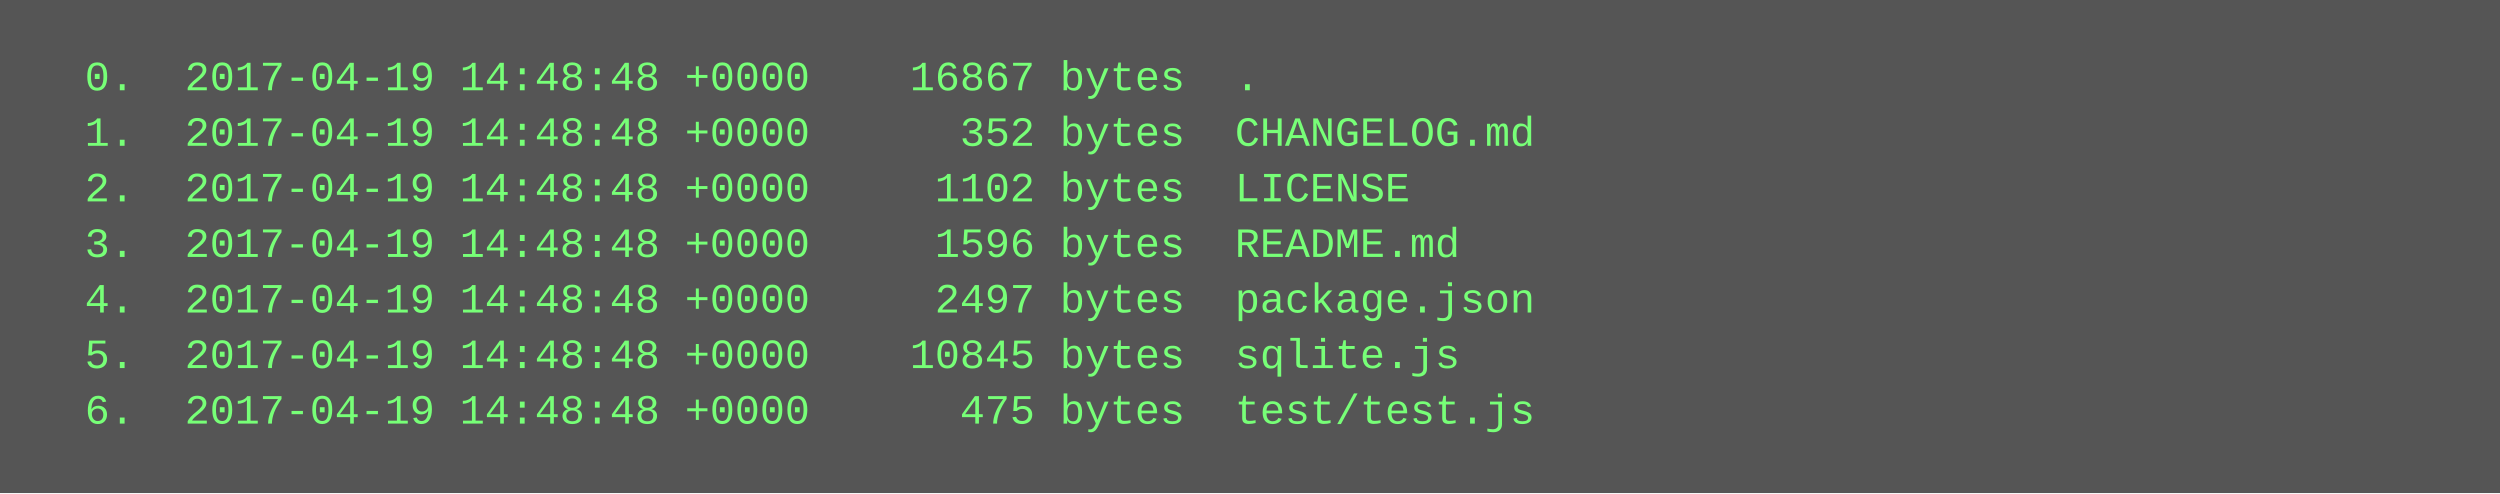
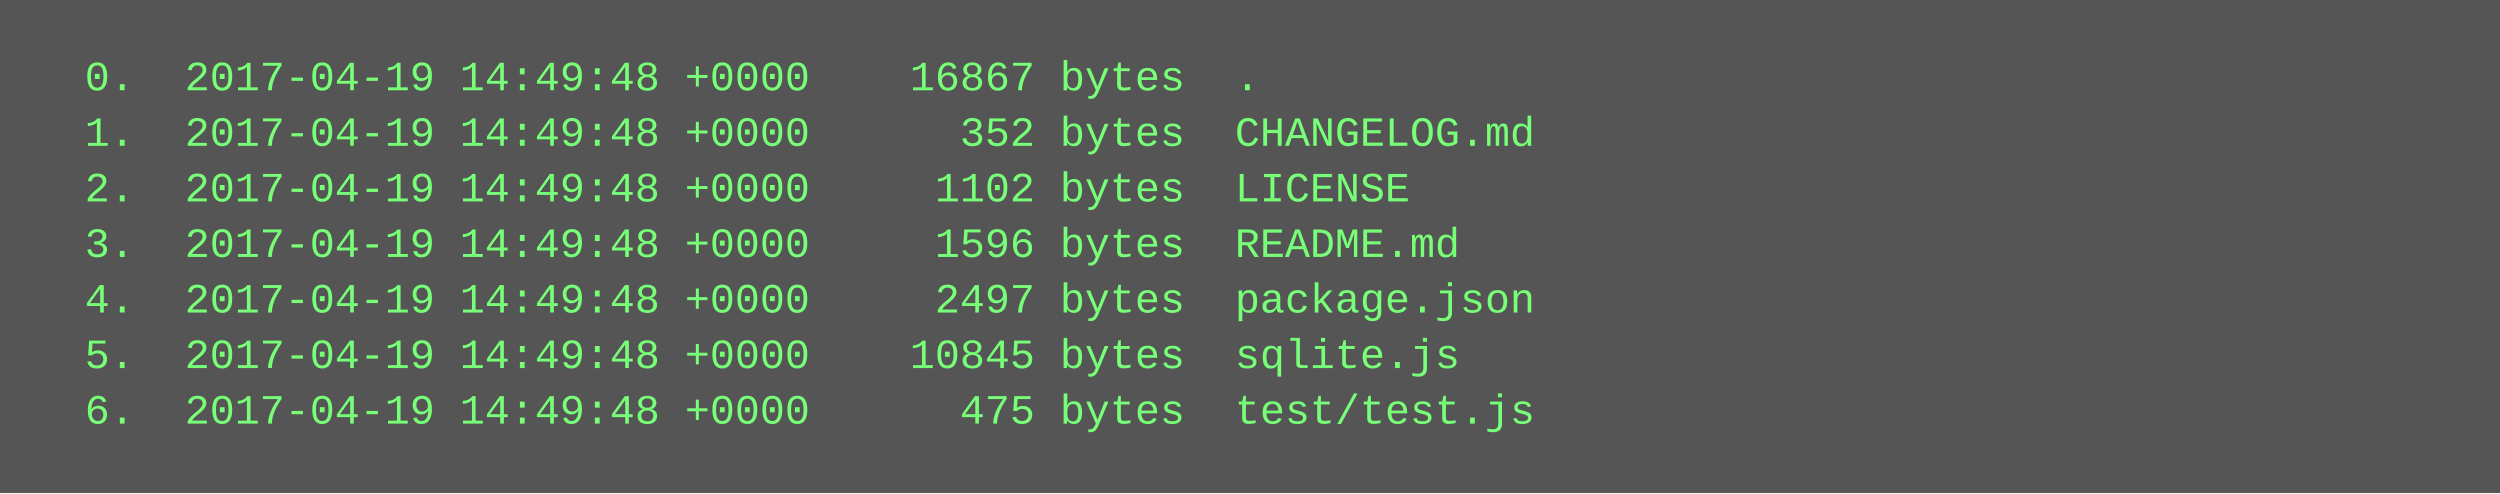
<svg xmlns="http://www.w3.org/2000/svg" height="142" width="720">
  <rect height="142" fill="#555" width="720" />
  <text fill="#7f7" font-family="Courier New" font-size="12" xml:space="preserve">
-     <tspan x="10" y="26">  0.  2017-04-19 14:48:48 +0000    16867 bytes  .</tspan>
-     <tspan x="10" y="42">  1.  2017-04-19 14:48:48 +0000      352 bytes  CHANGELOG.md</tspan>
-     <tspan x="10" y="58">  2.  2017-04-19 14:48:48 +0000     1102 bytes  LICENSE</tspan>
-     <tspan x="10" y="74">  3.  2017-04-19 14:48:48 +0000     1596 bytes  README.md</tspan>
-     <tspan x="10" y="90">  4.  2017-04-19 14:48:48 +0000     2497 bytes  package.json</tspan>
-     <tspan x="10" y="106">  5.  2017-04-19 14:48:48 +0000    10845 bytes  sqlite.js</tspan>
-     <tspan x="10" y="122">  6.  2017-04-19 14:48:48 +0000      475 bytes  test/test.js</tspan>
+     <tspan x="10" y="26">  0.  2017-04-19 14:49:48 +0000    16867 bytes  .</tspan>
+     <tspan x="10" y="42">  1.  2017-04-19 14:49:48 +0000      352 bytes  CHANGELOG.md</tspan>
+     <tspan x="10" y="58">  2.  2017-04-19 14:49:48 +0000     1102 bytes  LICENSE</tspan>
+     <tspan x="10" y="74">  3.  2017-04-19 14:49:48 +0000     1596 bytes  README.md</tspan>
+     <tspan x="10" y="90">  4.  2017-04-19 14:49:48 +0000     2497 bytes  package.json</tspan>
+     <tspan x="10" y="106">  5.  2017-04-19 14:49:48 +0000    10845 bytes  sqlite.js</tspan>
+     <tspan x="10" y="122">  6.  2017-04-19 14:49:48 +0000      475 bytes  test/test.js</tspan>
  </text>
</svg>
